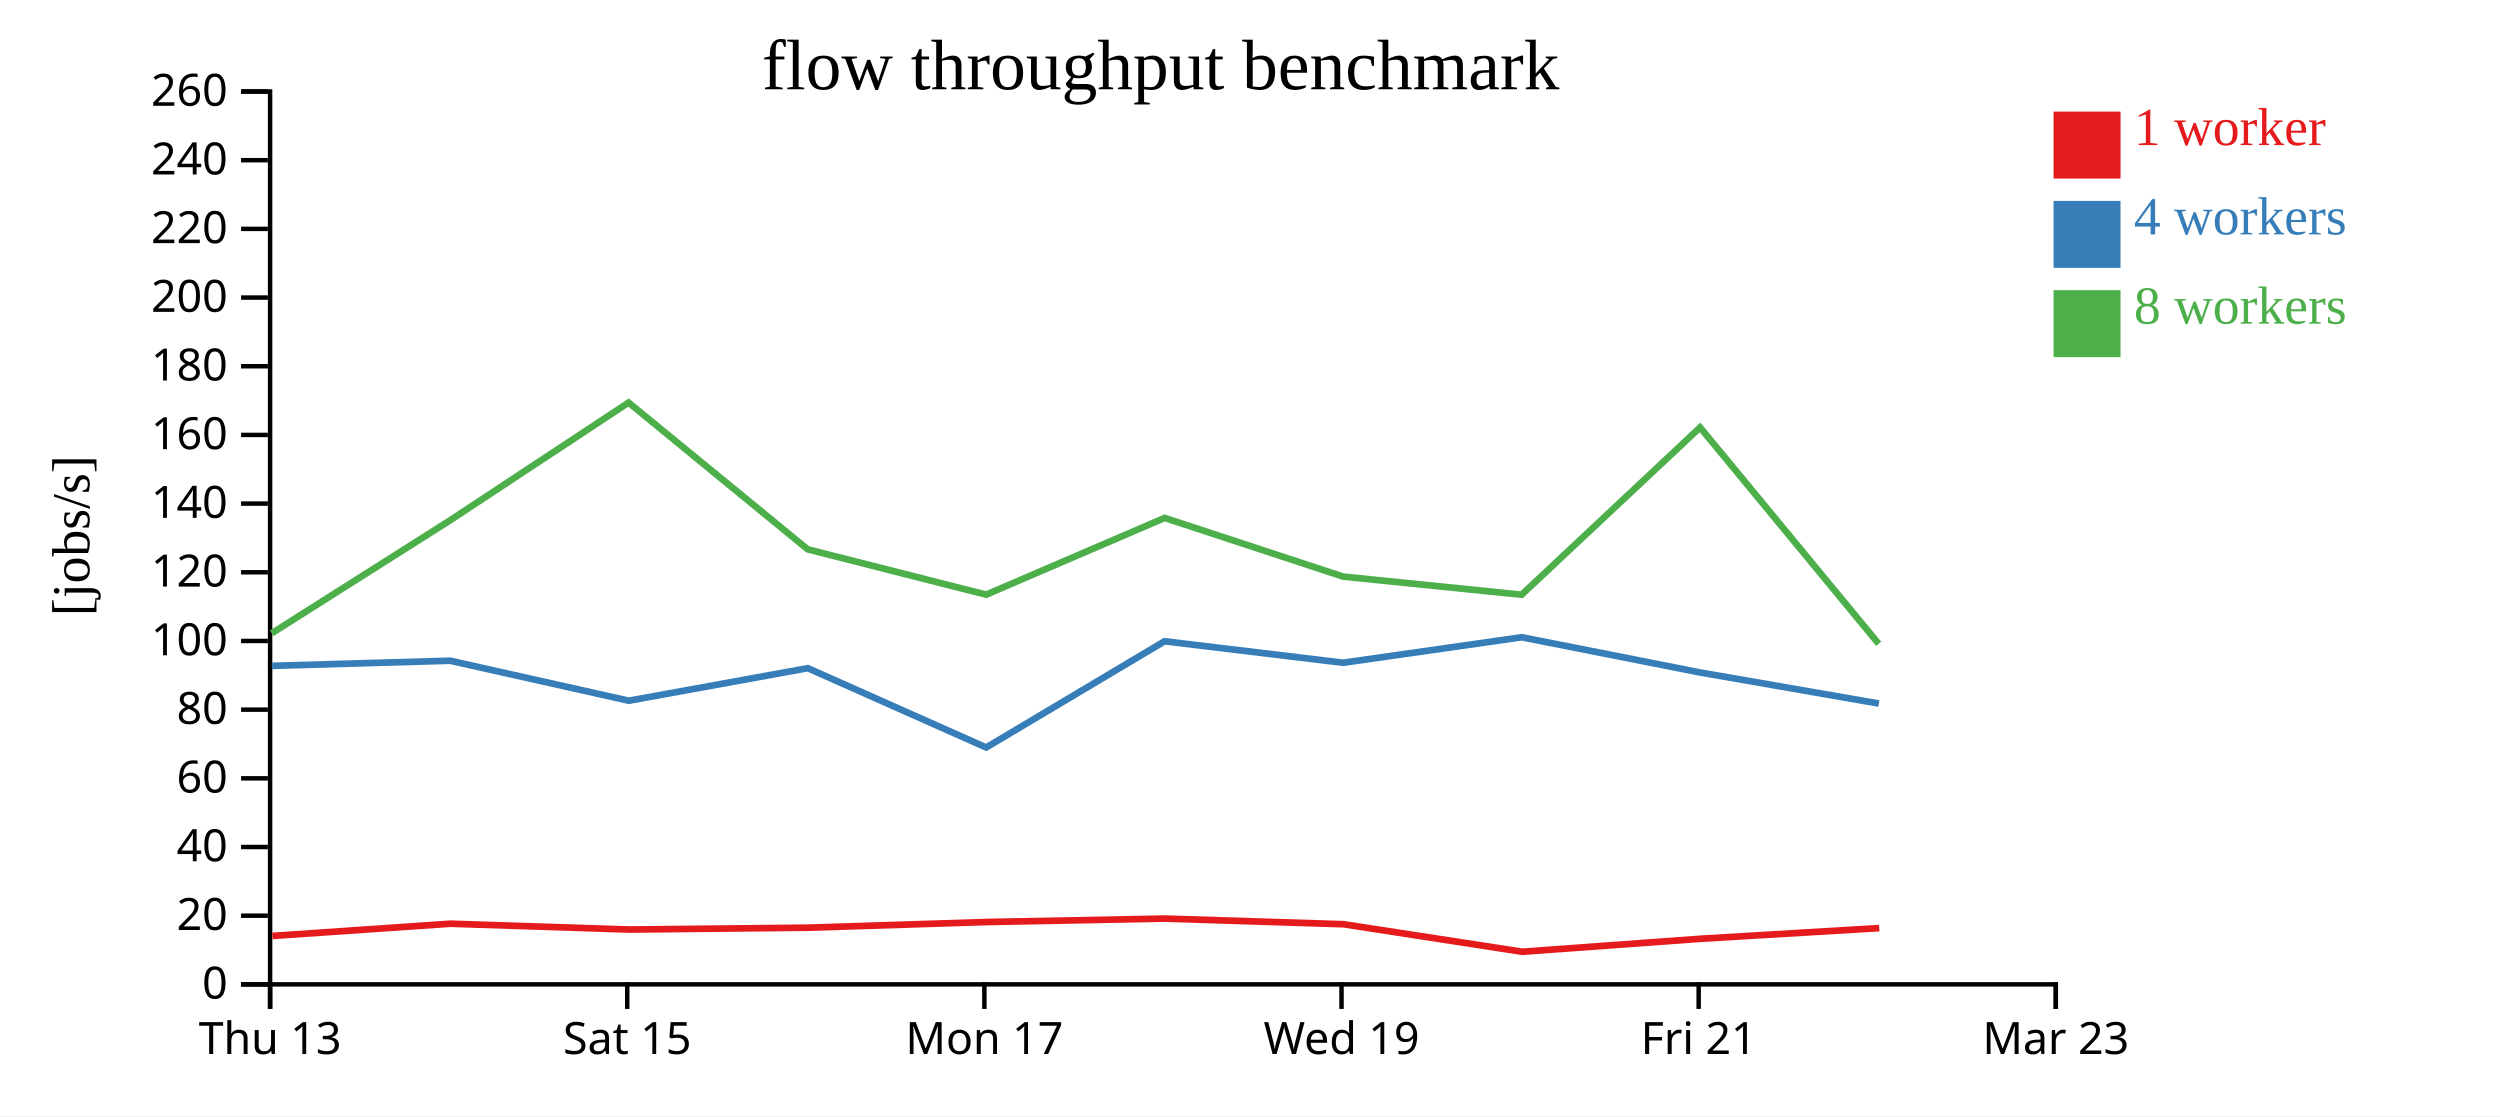
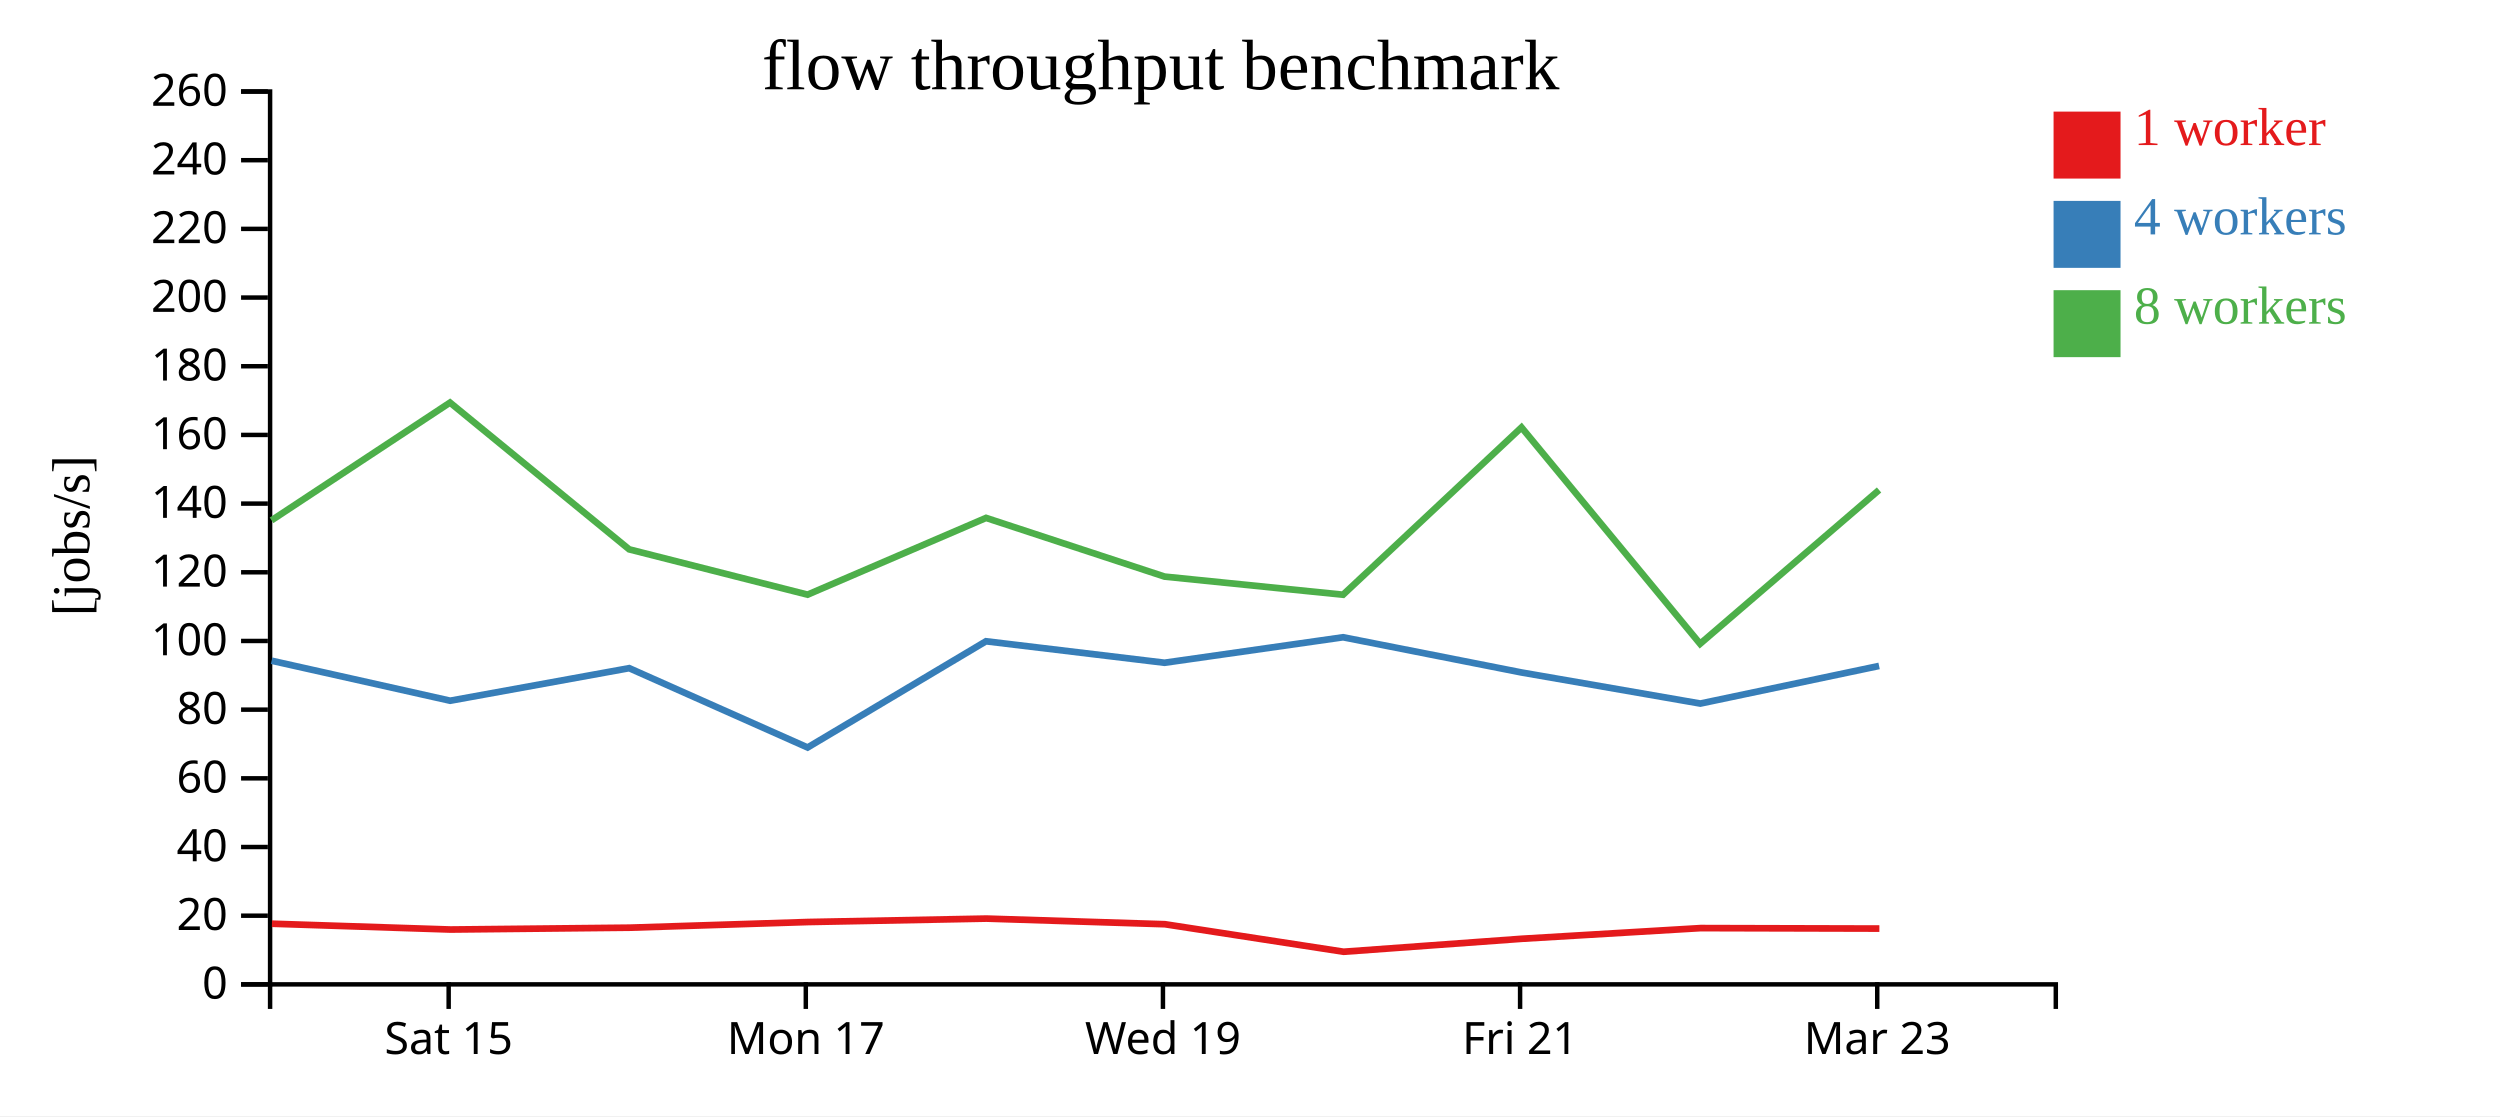
<svg xmlns="http://www.w3.org/2000/svg" width="560" height="250">
  <rect width="100%" height="100%" fill="white" />
  <g transform="translate(60,20)">
    <g transform="translate(0,200)" fill="none" font-size="10" font-family="sans-serif" text-anchor="middle">
      <path class="domain" stroke="currentColor" d="M0.5,6V0.5H400.5V6" />
-       <g class="tick" opacity="1" transform="translate(0.5,0)">
-         <line stroke="currentColor" y2="6" />
-         <text fill="currentColor" y="9" dy="0.71em">Thu 13</text>
-       </g>
-       <g class="tick" opacity="1" transform="translate(80.5,0)">
+       <g class="tick" opacity="1" transform="translate(40.5,0)">
        <line stroke="currentColor" y2="6" />
        <text fill="currentColor" y="9" dy="0.71em">Sat 15</text>
      </g>
-       <g class="tick" opacity="1" transform="translate(160.5,0)">
+       <g class="tick" opacity="1" transform="translate(120.5,0)">
        <line stroke="currentColor" y2="6" />
        <text fill="currentColor" y="9" dy="0.71em">Mon 17</text>
      </g>
-       <g class="tick" opacity="1" transform="translate(240.5,0)">
+       <g class="tick" opacity="1" transform="translate(200.5,0)">
        <line stroke="currentColor" y2="6" />
        <text fill="currentColor" y="9" dy="0.71em">Wed 19</text>
      </g>
-       <g class="tick" opacity="1" transform="translate(320.5,0)">
+       <g class="tick" opacity="1" transform="translate(280.5,0)">
        <line stroke="currentColor" y2="6" />
        <text fill="currentColor" y="9" dy="0.71em">Fri 21</text>
      </g>
-       <g class="tick" opacity="1" transform="translate(400.5,0)">
+       <g class="tick" opacity="1" transform="translate(360.5,0)">
        <line stroke="currentColor" y2="6" />
        <text fill="currentColor" y="9" dy="0.71em">Mar 23</text>
      </g>
    </g>
    <g fill="none" font-size="10" font-family="sans-serif" text-anchor="end">
      <path class="domain" stroke="currentColor" d="M-6,200.5H0.5V0.5H-6" />
      <g class="tick" opacity="1" transform="translate(0,200.5)">
        <line stroke="currentColor" x2="-6" />
        <text fill="currentColor" x="-9" dy="0.32em">0</text>
      </g>
      <g class="tick" opacity="1" transform="translate(0,185.1154)">
        <line stroke="currentColor" x2="-6" />
        <text fill="currentColor" x="-9" dy="0.32em">20</text>
      </g>
      <g class="tick" opacity="1" transform="translate(0,169.7308)">
        <line stroke="currentColor" x2="-6" />
        <text fill="currentColor" x="-9" dy="0.32em">40</text>
      </g>
      <g class="tick" opacity="1" transform="translate(0,154.3462)">
        <line stroke="currentColor" x2="-6" />
        <text fill="currentColor" x="-9" dy="0.32em">60</text>
      </g>
      <g class="tick" opacity="1" transform="translate(0,138.9615)">
        <line stroke="currentColor" x2="-6" />
        <text fill="currentColor" x="-9" dy="0.32em">80</text>
      </g>
      <g class="tick" opacity="1" transform="translate(0,123.5769)">
        <line stroke="currentColor" x2="-6" />
        <text fill="currentColor" x="-9" dy="0.32em">100</text>
      </g>
      <g class="tick" opacity="1" transform="translate(0,108.1923)">
        <line stroke="currentColor" x2="-6" />
        <text fill="currentColor" x="-9" dy="0.32em">120</text>
      </g>
      <g class="tick" opacity="1" transform="translate(0,92.80769)">
        <line stroke="currentColor" x2="-6" />
        <text fill="currentColor" x="-9" dy="0.32em">140</text>
      </g>
      <g class="tick" opacity="1" transform="translate(0,77.42308)">
        <line stroke="currentColor" x2="-6" />
        <text fill="currentColor" x="-9" dy="0.32em">160</text>
      </g>
      <g class="tick" opacity="1" transform="translate(0,62.03846)">
        <line stroke="currentColor" x2="-6" />
        <text fill="currentColor" x="-9" dy="0.32em">180</text>
      </g>
      <g class="tick" opacity="1" transform="translate(0,46.65385)">
        <line stroke="currentColor" x2="-6" />
        <text fill="currentColor" x="-9" dy="0.32em">200</text>
      </g>
      <g class="tick" opacity="1" transform="translate(0,31.26923)">
        <line stroke="currentColor" x2="-6" />
        <text fill="currentColor" x="-9" dy="0.32em">220</text>
      </g>
      <g class="tick" opacity="1" transform="translate(0,15.88462)">
        <line stroke="currentColor" x2="-6" />
        <text fill="currentColor" x="-9" dy="0.32em">240</text>
      </g>
      <g class="tick" opacity="1" transform="translate(0,0.5)">
        <line stroke="currentColor" x2="-6" />
        <text fill="currentColor" x="-9" dy="0.32em">260</text>
      </g>
    </g>
    <text text-anchor="middle" style="font-size: 12px" transform="rotate(-90)" y="-40" x="-100">[jobs/s]</text>
    <text text-anchor="middle" style="font-size: 16px" y="0" x="200">flow throughput benchmark</text>
-     <path class="line" fill="none" stroke="#e41a1c" stroke-width="1.5" d="M1.018,189.649L40.915,186.911L80.907,188.216L121.016,187.802L160.996,186.532L200.972,185.766L240.945,187.028L280.967,193.193L320.949,190.281L360.953,187.895" />
-     <path class="line" fill="none" stroke="#377eb8" stroke-width="1.5" d="M0.893,129.151L40.84,128.002L80.836,136.962L120.941,129.669L160.901,147.438L200.852,123.647L240.855,128.457L280.851,122.747L320.85,130.642L360.873,137.596" />
-     <path class="line" fill="none" stroke="#4daf4a" stroke-width="1.5" d="M0.858,121.858L40.825,96.553L80.8,70.179L120.932,103.054L160.89,113.205L200.881,96.012L240.87,109.16L280.844,113.219L320.818,75.743L360.821,124.209" />
+     <path class="line" fill="none" stroke="#e41a1c" stroke-width="1.5" d="M0.915,186.911L40.907,188.216L81.016,187.802L120.996,186.532L160.972,185.766L200.945,187.028L240.967,193.193L280.949,190.281L320.953,187.895L360.982,188.002" />
+     <path class="line" fill="none" stroke="#377eb8" stroke-width="1.5" d="M0.84,128.002L40.836,136.962L80.941,129.669L120.901,147.438L160.852,123.647L200.855,128.457L240.851,122.747L280.85,130.642L320.873,137.596L360.917,129.168" />
+     <path class="line" fill="none" stroke="#4daf4a" stroke-width="1.5" d="M0.825,96.553L40.8,70.179L80.932,103.054L120.89,113.205L160.881,96.012L200.87,109.16L240.844,113.219L280.818,75.743L320.821,124.209L360.908,89.753" />
    <rect class="dot" x="400" y="5" width="15" height="15" style="fill: #e41a1c;" />
    <rect class="dot" x="400" y="25" width="15" height="15" style="fill: #377eb8;" />
    <rect class="dot" x="400" y="45" width="15" height="15" style="fill: #4daf4a;" />
    <text class="label" x="418" y="12.5" style="fill: #e41a1c; alignment-baseline: middle;" text-anchor="left">1 worker</text>
    <text class="label" x="418" y="32.5" style="fill: #377eb8; alignment-baseline: middle;" text-anchor="left">4 workers</text>
    <text class="label" x="418" y="52.5" style="fill: #4daf4a; alignment-baseline: middle;" text-anchor="left">8 workers</text>
  </g>
</svg>
